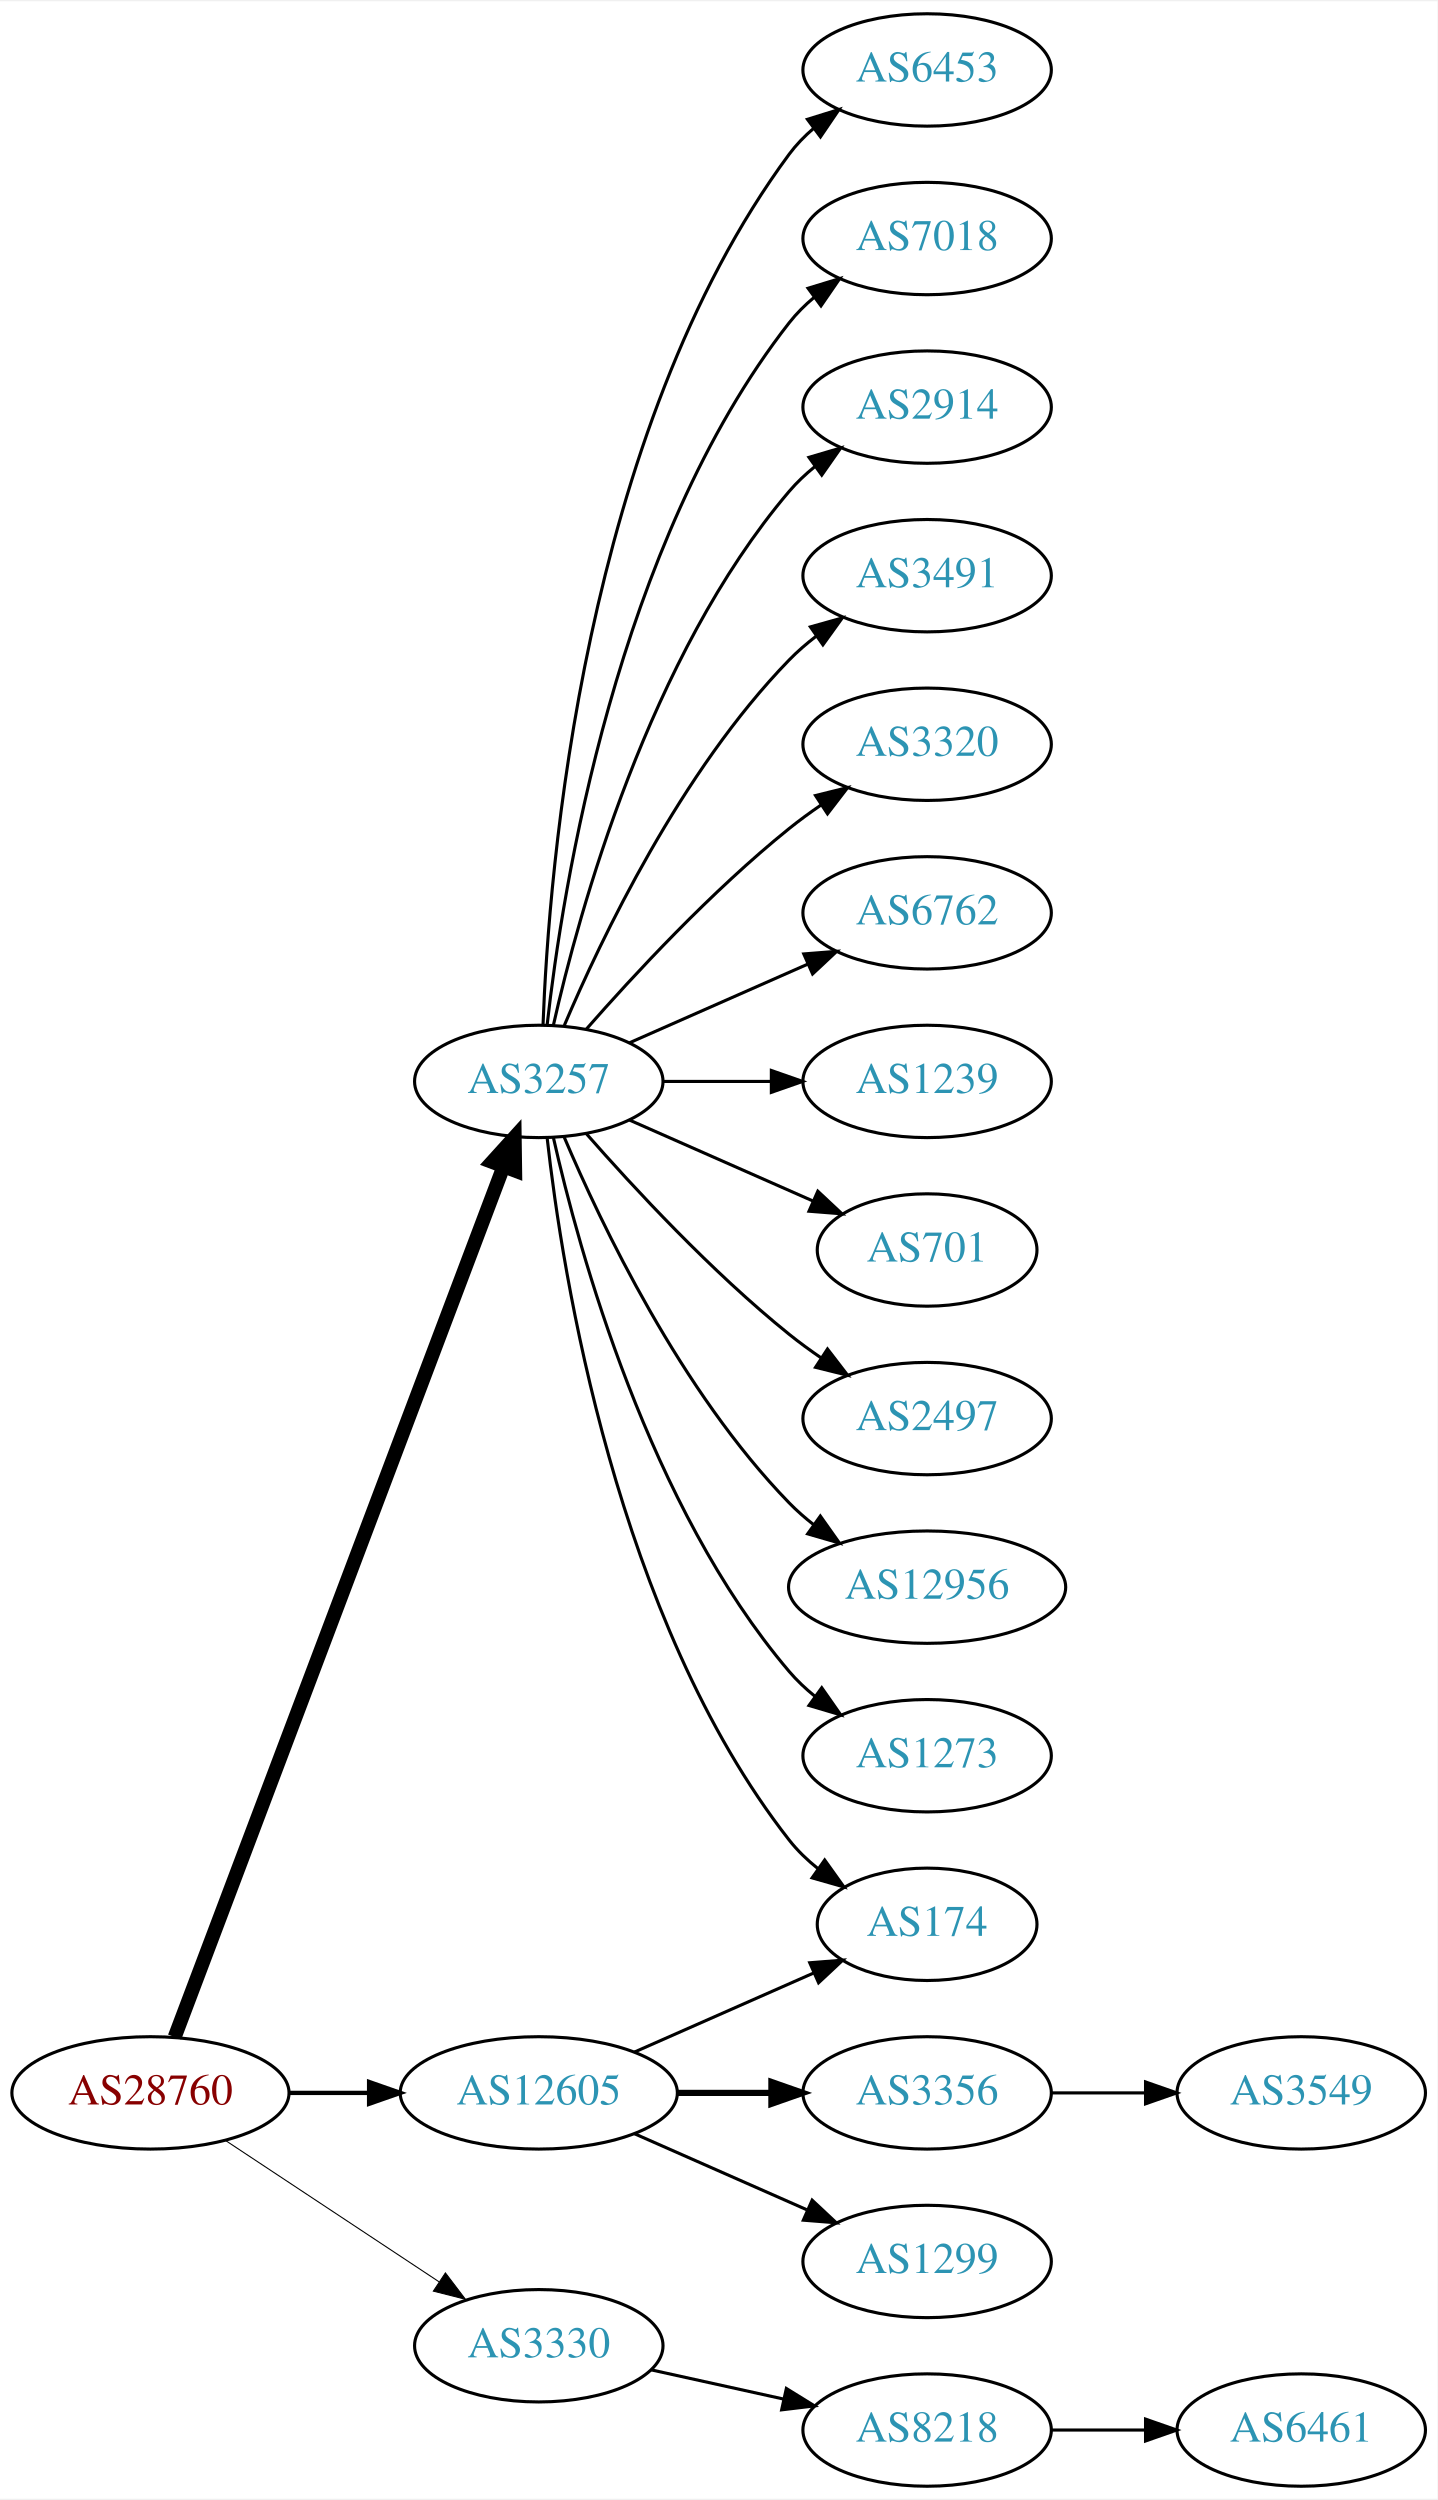
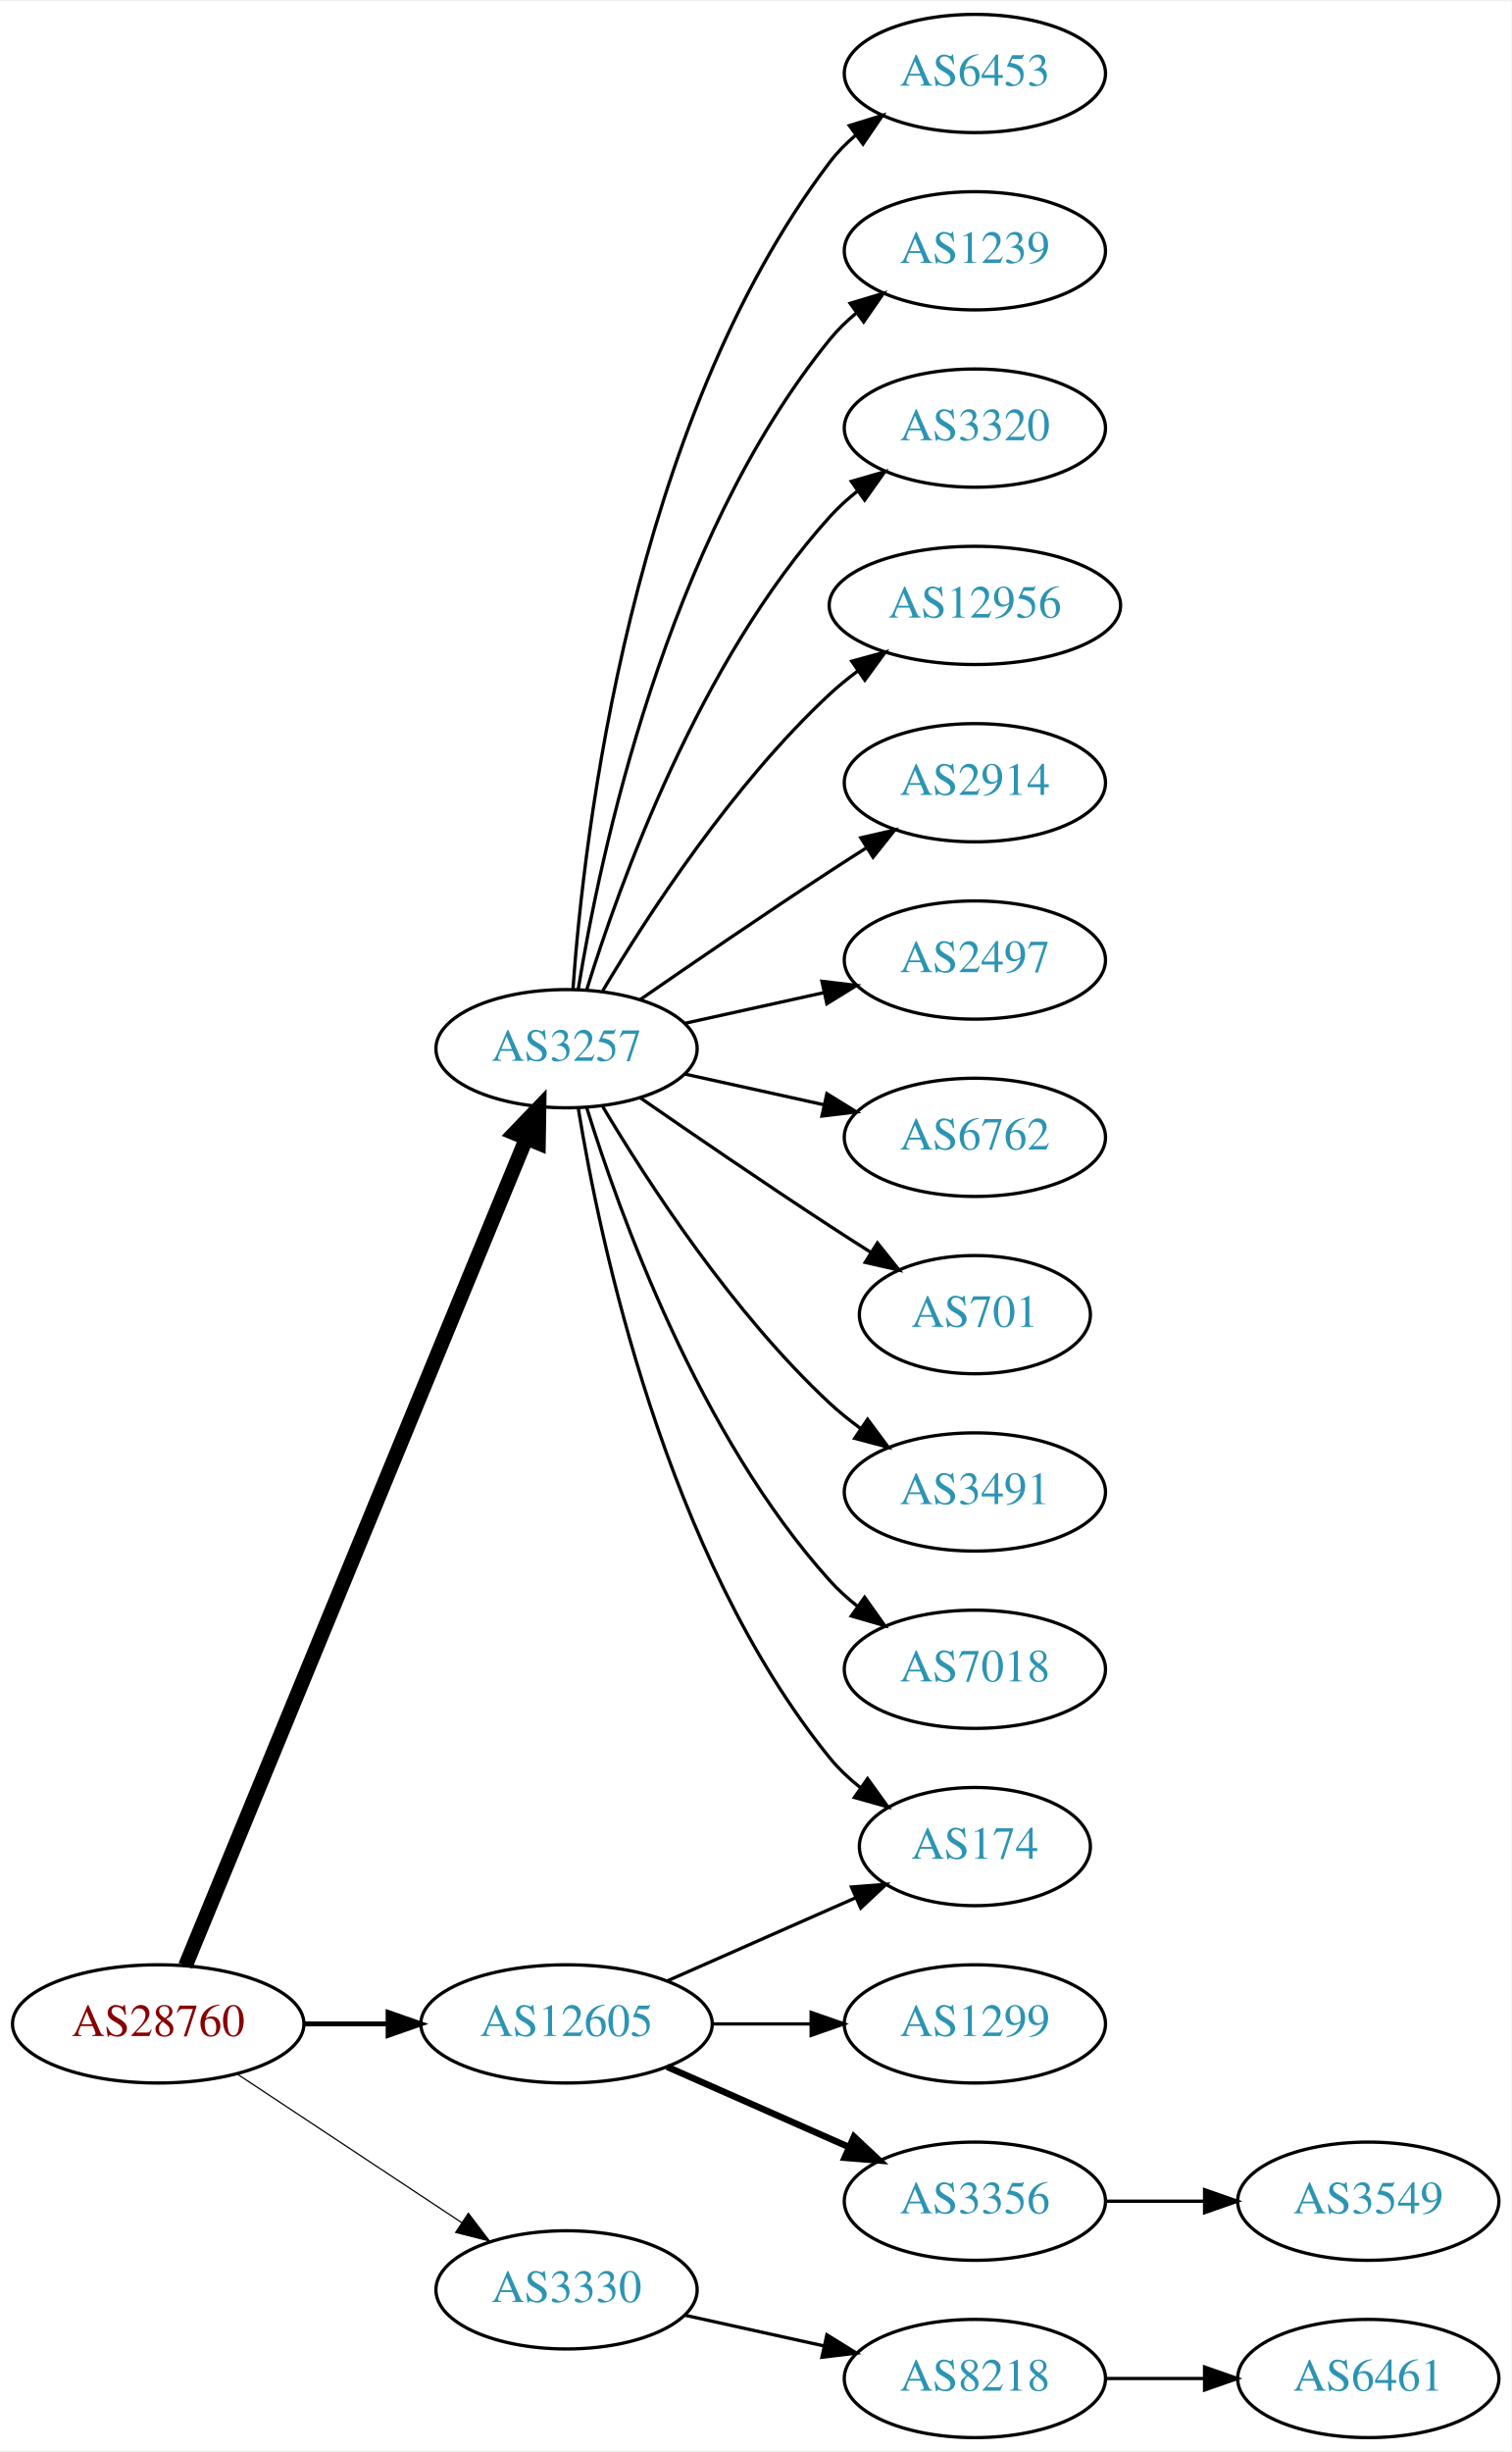
- <svg xmlns="http://www.w3.org/2000/svg" xmlns:xlink="http://www.w3.org/1999/xlink" width="460pt" height="800pt" viewBox="0.00 0.00 460.47 800.00">
-   <g id="graph0" class="graph" transform="scale(1 1) rotate(0) translate(4 796)">
-     <polygon fill="white" stroke="none" points="-4,4 -4,-796 456.469,-796 456.469,4 -4,4" />
+ <svg xmlns="http://www.w3.org/2000/svg" xmlns:xlink="http://www.w3.org/1999/xlink" width="460pt" height="746pt" viewBox="0.00 0.00 460.47 746.00">
+   <g id="graph0" class="graph" transform="scale(1 1) rotate(0) translate(4 742)">
+     <polygon fill="white" stroke="none" points="-4,4 -4,-742 456.469,-742 456.469,4 -4,4" />
    <g id="node1" class="node">
      <g id="a_node1">
        <a xlink:href="/asn/28760" xlink:title="AS28760 ~ Schaerdingerstr. 35 [AT]">
          <ellipse fill="#ffffff" stroke="black" cx="44.196" cy="-126" rx="44.393" ry="18" />
          <text text-anchor="middle" x="44.196" y="-122.3" font-family="Times,serif" font-size="14.00" fill="#880000">AS28760</text>
        </a>
      </g>
    </g>
    <g id="node2" class="node">
      <g id="a_node2">
        <a xlink:href="/asn/3257" xlink:title="AS3257 ~ GTT [DE]">
-           <ellipse fill="#ffffff" stroke="black" cx="168.588" cy="-450" rx="39.794" ry="18" />
-           <text text-anchor="middle" x="168.588" y="-446.3" font-family="Times,serif" font-size="14.00" fill="#2c94b3">AS3257</text>
+           <ellipse fill="#ffffff" stroke="black" cx="168.588" cy="-423" rx="39.794" ry="18" />
+           <text text-anchor="middle" x="168.588" y="-419.3" font-family="Times,serif" font-size="14.00" fill="#2c94b3">AS3257</text>
        </a>
      </g>
    </g>
    <g id="edge1" class="edge">
-       <path fill="none" stroke="black" stroke-width="4.5" d="M51.951,-143.881C72.263,-197.651 132.884,-358.129 157.264,-422.67" />
-       <polygon fill="black" stroke="black" stroke-width="4.5" points="153.637,-424.211 160.854,-432.174 161.004,-421.428 153.637,-424.211" />
+       <path fill="none" stroke="black" stroke-width="4.5" d="M52.486,-143.689C73.015,-193.507 131.429,-335.254 156.229,-395.436" />
+       <polygon fill="black" stroke="black" stroke-width="4.5" points="152.731,-397.282 160.182,-405.028 160.012,-394.282 152.731,-397.282" />
    </g>
    <g id="node3" class="node">
      <g id="a_node3">
        <a xlink:href="/asn/3330" xlink:title="AS3330 ~ Vienna, Austria [AT]">
          <ellipse fill="#ffffff" stroke="black" cx="168.588" cy="-45" rx="39.794" ry="18" />
          <text text-anchor="middle" x="168.588" y="-41.3" font-family="Times,serif" font-size="14.00" fill="#2c94b3">AS3330</text>
        </a>
      </g>
    </g>
    <g id="edge2" class="edge">
-       <path fill="none" stroke="black" stroke-width="0.346" d="M68.217,-110.765C87.571,-97.956 115.406,-79.534 136.696,-65.445" />
-       <polygon fill="black" stroke="black" stroke-width="0.346" points="138.676,-68.331 145.084,-59.894 134.813,-62.494 138.676,-68.331" />
+       <path fill="none" stroke="black" stroke-width="0.375" d="M68.217,-110.765C87.571,-97.956 115.406,-79.534 136.696,-65.445" />
+       <polygon fill="black" stroke="black" stroke-width="0.375" points="138.676,-68.331 145.084,-59.894 134.813,-62.494 138.676,-68.331" />
    </g>
    <g id="node4" class="node">
      <g id="a_node4">
        <a xlink:href="/asn/12605" xlink:title="AS12605 ~ Linz, Austria [AT]">
          <ellipse fill="#ffffff" stroke="black" cx="168.588" cy="-126" rx="44.393" ry="18" />
          <text text-anchor="middle" x="168.588" y="-122.3" font-family="Times,serif" font-size="14.00" fill="#2c94b3">AS12605</text>
        </a>
      </g>
    </g>
    <g id="edge3" class="edge">
-       <path fill="none" stroke="black" stroke-width="1.385" d="M88.692,-126C96.898,-126 105.569,-126 114.041,-126" />
-       <polygon fill="black" stroke="black" stroke-width="1.385" points="114.233,-129.5 124.233,-126 114.233,-122.5 114.233,-129.5" />
+       <path fill="none" stroke="black" stroke-width="1.5" d="M88.692,-126C96.898,-126 105.569,-126 114.041,-126" />
+       <polygon fill="black" stroke="black" stroke-width="1.5" points="114.233,-129.5 124.233,-126 114.233,-122.5 114.233,-129.5" />
    </g>
    <g id="node5" class="node">
      <g id="a_node5">
        <a xlink:href="/asn/6453" xlink:title="AS6453 ~ TATA COMMUNICATIONS (AMERICA) INC [US]">
-           <ellipse fill="#ffffff" stroke="black" cx="292.98" cy="-774" rx="39.794" ry="18" />
-           <text text-anchor="middle" x="292.98" y="-770.3" font-family="Times,serif" font-size="14.00" fill="#2c94b3">AS6453</text>
+           <ellipse fill="#ffffff" stroke="black" cx="292.98" cy="-720" rx="39.794" ry="18" />
+           <text text-anchor="middle" x="292.98" y="-716.3" font-family="Times,serif" font-size="14.00" fill="#2c94b3">AS6453</text>
        </a>
      </g>
    </g>
    <g id="edge4" class="edge">
-       <path fill="none" stroke="black" d="M169.94,-467.993C171.766,-517.457 182.82,-657.73 248.784,-747 251.018,-750.023 253.701,-752.786 256.621,-755.293" />
-       <polygon fill="black" stroke="black" points="254.647,-758.186 264.765,-761.331 258.816,-752.563 254.647,-758.186" />
+       <path fill="none" stroke="black" d="M170.537,-441.036C173.823,-487.457 188.133,-613.007 248.784,-693 251.055,-695.995 253.763,-698.74 256.699,-701.235" />
+       <polygon fill="black" stroke="black" points="254.739,-704.138 264.864,-707.256 258.893,-698.504 254.739,-704.138" />
    </g>
    <g id="node6" class="node">
      <g id="a_node6">
-         <a xlink:href="/asn/7018" xlink:title="AS7018 ~ AT&amp;T Services, Inc. [US]">
-           <ellipse fill="#ffffff" stroke="black" cx="292.98" cy="-720" rx="39.794" ry="18" />
-           <text text-anchor="middle" x="292.98" y="-716.3" font-family="Times,serif" font-size="14.00" fill="#2c94b3">AS7018</text>
+         <a xlink:href="/asn/1239" xlink:title="AS1239 ~ Sprint [US]">
+           <ellipse fill="#ffffff" stroke="black" cx="292.98" cy="-666" rx="39.794" ry="18" />
+           <text text-anchor="middle" x="292.98" y="-662.3" font-family="Times,serif" font-size="14.00" fill="#2c94b3">AS1239</text>
        </a>
      </g>
    </g>
    <g id="edge5" class="edge">
-       <path fill="none" stroke="black" d="M171.268,-468.129C176.098,-511.368 193.439,-622.216 248.784,-693 251.099,-695.961 253.836,-698.683 256.791,-701.164" />
-       <polygon fill="black" stroke="black" points="254.847,-704.078 264.982,-707.165 258.985,-698.432 254.847,-704.078" />
+       <path fill="none" stroke="black" d="M172.169,-441.178C178.624,-480.997 198.695,-577.286 248.784,-639 251.153,-641.918 253.926,-644.612 256.903,-647.075" />
+       <polygon fill="black" stroke="black" points="254.978,-650.003 265.125,-653.052 259.094,-644.341 254.978,-650.003" />
    </g>
    <g id="node7" class="node">
      <g id="a_node7">
-         <a xlink:href="/asn/2914" xlink:title="AS2914 ~ NTT America, Inc. [US]">
-           <ellipse fill="#ffffff" stroke="black" cx="292.98" cy="-666" rx="39.794" ry="18" />
-           <text text-anchor="middle" x="292.98" y="-662.3" font-family="Times,serif" font-size="14.00" fill="#2c94b3">AS2914</text>
+         <a xlink:href="/asn/3320" xlink:title="AS3320 ~ DTAG [DE]">
+           <ellipse fill="#ffffff" stroke="black" cx="292.98" cy="-612" rx="39.794" ry="18" />
+           <text text-anchor="middle" x="292.98" y="-608.3" font-family="Times,serif" font-size="14.00" fill="#2c94b3">AS3320</text>
        </a>
      </g>
    </g>
    <g id="edge6" class="edge">
-       <path fill="none" stroke="black" d="M173.282,-468.075C181.422,-504.148 203.855,-586.14 248.784,-639 251.219,-641.864 254.035,-644.521 257.04,-646.961" />
-       <polygon fill="black" stroke="black" points="255.139,-649.905 265.3,-652.906 259.228,-644.224 255.139,-649.905" />
+       <path fill="none" stroke="black" d="M174.726,-440.94C184.629,-472.979 208.966,-540.812 248.784,-585 251.3,-587.792 254.172,-590.401 257.211,-592.812" />
+       <polygon fill="black" stroke="black" points="255.34,-595.776 265.519,-598.715 259.394,-590.07 255.34,-595.776" />
    </g>
    <g id="node8" class="node">
      <g id="a_node8">
-         <a xlink:href="/asn/3491" xlink:title="AS3491 ~ PCCW Global, Inc. [US]">
-           <ellipse fill="#ffffff" stroke="black" cx="292.98" cy="-612" rx="39.794" ry="18" />
-           <text text-anchor="middle" x="292.98" y="-608.3" font-family="Times,serif" font-size="14.00" fill="#2c94b3">AS3491</text>
+         <a xlink:href="/asn/12956" xlink:title="AS12956 ~ TELXIUS [ES]">
+           <ellipse fill="#ffffff" stroke="black" cx="292.98" cy="-558" rx="44.393" ry="18" />
+           <text text-anchor="middle" x="292.98" y="-554.3" font-family="Times,serif" font-size="14.00" fill="#2c94b3">AS12956</text>
        </a>
      </g>
    </g>
    <g id="edge7" class="edge">
-       <path fill="none" stroke="black" d="M176.779,-467.975C188.546,-495.682 214.12,-549.348 248.784,-585 251.404,-587.695 254.345,-590.239 257.428,-592.608" />
-       <polygon fill="black" stroke="black" points="255.594,-595.597 265.796,-598.455 259.603,-589.859 255.594,-595.597" />
+       <path fill="none" stroke="black" d="M179.634,-440.671C193.205,-463.472 219.137,-503.472 248.784,-531 251.391,-533.42 254.244,-535.746 257.203,-537.948" />
+       <polygon fill="black" stroke="black" points="255.481,-541.012 265.703,-543.8 259.451,-535.246 255.481,-541.012" />
    </g>
    <g id="node9" class="node">
      <g id="a_node9">
-         <a xlink:href="/asn/3320" xlink:title="AS3320 ~ DTAG [DE]">
-           <ellipse fill="#ffffff" stroke="black" cx="292.98" cy="-558" rx="39.794" ry="18" />
-           <text text-anchor="middle" x="292.98" y="-554.3" font-family="Times,serif" font-size="14.00" fill="#2c94b3">AS3320</text>
+         <a xlink:href="/asn/2914" xlink:title="AS2914 ~ NTT America, Inc. [US]">
+           <ellipse fill="#ffffff" stroke="black" cx="292.98" cy="-504" rx="39.794" ry="18" />
+           <text text-anchor="middle" x="292.98" y="-500.3" font-family="Times,serif" font-size="14.00" fill="#2c94b3">AS2914</text>
        </a>
      </g>
    </g>
    <g id="edge8" class="edge">
-       <path fill="none" stroke="black" d="M183.74,-466.663C198.842,-483.894 223.963,-511.024 248.784,-531 252.04,-533.62 255.565,-536.192 259.149,-538.646" />
-       <polygon fill="black" stroke="black" points="257.237,-541.577 267.522,-544.121 261.068,-535.719 257.237,-541.577" />
+       <path fill="none" stroke="black" d="M190.945,-437.901C206.796,-448.877 228.999,-464.079 248.784,-477 252.366,-479.339 256.137,-481.759 259.897,-484.144" />
+       <polygon fill="black" stroke="black" points="258.23,-487.231 268.558,-489.596 261.959,-481.307 258.23,-487.231" />
    </g>
    <g id="node10" class="node">
      <g id="a_node10">
-         <a xlink:href="/asn/6762" xlink:title="AS6762 ~ TELECOM ITALIA SPARKLE S.p.A. [IT]">
-           <ellipse fill="#ffffff" stroke="black" cx="292.98" cy="-504" rx="39.794" ry="18" />
-           <text text-anchor="middle" x="292.98" y="-500.3" font-family="Times,serif" font-size="14.00" fill="#2c94b3">AS6762</text>
+         <a xlink:href="/asn/2497" xlink:title="AS2497 ~ Internet Initiative Japan Inc. [JP]">
+           <ellipse fill="#ffffff" stroke="black" cx="292.98" cy="-450" rx="39.794" ry="18" />
+           <text text-anchor="middle" x="292.98" y="-446.3" font-family="Times,serif" font-size="14.00" fill="#2c94b3">AS2497</text>
        </a>
      </g>
    </g>
    <g id="edge9" class="edge">
-       <path fill="none" stroke="black" d="M197.667,-462.389C214.615,-469.866 236.413,-479.483 254.782,-487.588" />
-       <polygon fill="black" stroke="black" points="253.47,-490.834 264.032,-491.669 256.296,-484.43 253.47,-490.834" />
+       <path fill="none" stroke="black" d="M204.661,-430.737C217.848,-433.646 233.028,-436.995 246.994,-440.076" />
+       <polygon fill="black" stroke="black" points="246.383,-443.525 256.903,-442.262 247.891,-436.69 246.383,-443.525" />
    </g>
    <g id="node11" class="node">
      <g id="a_node11">
-         <a xlink:href="/asn/1239" xlink:title="AS1239 ~ Sprint [US]">
-           <ellipse fill="#ffffff" stroke="black" cx="292.98" cy="-450" rx="39.794" ry="18" />
-           <text text-anchor="middle" x="292.98" y="-446.3" font-family="Times,serif" font-size="14.00" fill="#2c94b3">AS1239</text>
+         <a xlink:href="/asn/6762" xlink:title="AS6762 ~ TELECOM ITALIA SPARKLE S.p.A. [IT]">
+           <ellipse fill="#ffffff" stroke="black" cx="292.98" cy="-396" rx="39.794" ry="18" />
+           <text text-anchor="middle" x="292.98" y="-392.3" font-family="Times,serif" font-size="14.00" fill="#2c94b3">AS6762</text>
        </a>
      </g>
    </g>
    <g id="edge10" class="edge">
-       <path fill="none" stroke="black" d="M208.314,-450C219.252,-450 231.303,-450 242.769,-450" />
-       <polygon fill="black" stroke="black" points="243.087,-453.5 253.087,-450 243.087,-446.5 243.087,-453.5" />
+       <path fill="none" stroke="black" d="M204.661,-415.263C217.848,-412.354 233.028,-409.005 246.994,-405.924" />
+       <polygon fill="black" stroke="black" points="247.891,-409.31 256.903,-403.738 246.383,-402.475 247.891,-409.31" />
    </g>
    <g id="node12" class="node">
      <g id="a_node12">
        <a xlink:href="/asn/701" xlink:title="AS701 ~ UUNET [US]">
-           <ellipse fill="#ffffff" stroke="black" cx="292.98" cy="-396" rx="35.194" ry="18" />
-           <text text-anchor="middle" x="292.98" y="-392.3" font-family="Times,serif" font-size="14.00" fill="#2c94b3">AS701</text>
+           <ellipse fill="#ffffff" stroke="black" cx="292.98" cy="-342" rx="35.194" ry="18" />
+           <text text-anchor="middle" x="292.98" y="-338.3" font-family="Times,serif" font-size="14.00" fill="#2c94b3">AS701</text>
        </a>
      </g>
    </g>
    <g id="edge11" class="edge">
-       <path fill="none" stroke="black" d="M197.667,-437.611C215.096,-429.922 237.653,-419.969 256.337,-411.726" />
-       <polygon fill="black" stroke="black" points="257.97,-414.831 265.707,-407.592 255.145,-408.427 257.97,-414.831" />
+       <path fill="none" stroke="black" d="M190.945,-408.099C206.796,-397.123 228.999,-381.921 248.784,-369 252.829,-366.358 257.114,-363.615 261.354,-360.933" />
+       <polygon fill="black" stroke="black" points="263.291,-363.85 269.898,-355.568 259.568,-357.921 263.291,-363.85" />
    </g>
    <g id="node13" class="node">
      <g id="a_node13">
-         <a xlink:href="/asn/2497" xlink:title="AS2497 ~ Internet Initiative Japan Inc. [JP]">
-           <ellipse fill="#ffffff" stroke="black" cx="292.98" cy="-342" rx="39.794" ry="18" />
-           <text text-anchor="middle" x="292.98" y="-338.3" font-family="Times,serif" font-size="14.00" fill="#2c94b3">AS2497</text>
+         <a xlink:href="/asn/3491" xlink:title="AS3491 ~ PCCW Global, Inc. [US]">
+           <ellipse fill="#ffffff" stroke="black" cx="292.98" cy="-288" rx="39.794" ry="18" />
+           <text text-anchor="middle" x="292.98" y="-284.3" font-family="Times,serif" font-size="14.00" fill="#2c94b3">AS3491</text>
        </a>
      </g>
    </g>
    <g id="edge12" class="edge">
-       <path fill="none" stroke="black" d="M183.74,-433.337C198.842,-416.106 223.963,-388.976 248.784,-369 252.04,-366.38 255.565,-363.808 259.149,-361.354" />
-       <polygon fill="black" stroke="black" points="261.068,-364.281 267.522,-355.879 257.237,-358.423 261.068,-364.281" />
+       <path fill="none" stroke="black" d="M179.634,-405.329C193.205,-382.528 219.137,-342.528 248.784,-315 251.691,-312.301 254.904,-309.72 258.228,-307.297" />
+       <polygon fill="black" stroke="black" points="260.287,-310.13 266.606,-301.625 256.363,-304.333 260.287,-310.13" />
    </g>
    <g id="node14" class="node">
      <g id="a_node14">
        <a xlink:href="/asn/174" xlink:title="AS174 ~ Cogent Communications [US]">
          <ellipse fill="#ffffff" stroke="black" cx="292.98" cy="-180" rx="35.194" ry="18" />
          <text text-anchor="middle" x="292.98" y="-176.3" font-family="Times,serif" font-size="14.00" fill="#2c94b3">AS174</text>
        </a>
      </g>
    </g>
    <g id="edge13" class="edge">
-       <path fill="none" stroke="black" d="M171.268,-431.871C176.098,-388.632 193.439,-277.784 248.784,-207 251.42,-203.63 254.601,-200.569 258.029,-197.821" />
-       <polygon fill="black" stroke="black" points="260.167,-200.597 266.331,-191.98 256.139,-194.872 260.167,-200.597" />
+       <path fill="none" stroke="black" d="M172.169,-404.822C178.624,-365.003 198.695,-268.714 248.784,-207 251.48,-203.678 254.7,-200.648 258.149,-197.917" />
+       <polygon fill="black" stroke="black" points="260.286,-200.693 266.474,-192.094 256.274,-194.957 260.286,-200.693" />
    </g>
    <g id="node15" class="node">
      <g id="a_node15">
-         <a xlink:href="/asn/12956" xlink:title="AS12956 ~ TELXIUS [ES]">
-           <ellipse fill="#ffffff" stroke="black" cx="292.98" cy="-288" rx="44.393" ry="18" />
-           <text text-anchor="middle" x="292.98" y="-284.3" font-family="Times,serif" font-size="14.00" fill="#2c94b3">AS12956</text>
+         <a xlink:href="/asn/7018" xlink:title="AS7018 ~ AT&amp;T Services, Inc. [US]">
+           <ellipse fill="#ffffff" stroke="black" cx="292.98" cy="-234" rx="39.794" ry="18" />
+           <text text-anchor="middle" x="292.98" y="-230.3" font-family="Times,serif" font-size="14.00" fill="#2c94b3">AS7018</text>
        </a>
      </g>
    </g>
    <g id="edge14" class="edge">
-       <path fill="none" stroke="black" d="M176.779,-432.025C188.546,-404.318 214.12,-350.652 248.784,-315 251.2,-312.515 253.889,-310.158 256.71,-307.949" />
-       <polygon fill="black" stroke="black" points="258.774,-310.775 264.894,-302.127 254.717,-305.071 258.774,-310.775" />
+       <path fill="none" stroke="black" d="M174.726,-405.06C184.629,-373.021 208.966,-305.188 248.784,-261 251.3,-258.208 254.172,-255.599 257.211,-253.188" />
+       <polygon fill="black" stroke="black" points="259.394,-255.93 265.519,-247.285 255.34,-250.224 259.394,-255.93" />
    </g>
    <g id="node16" class="node">
      <g id="a_node16">
-         <a xlink:href="/asn/1273" xlink:title="AS1273 ~ Vodafone Group PLC [EU]">
-           <ellipse fill="#ffffff" stroke="black" cx="292.98" cy="-234" rx="39.794" ry="18" />
-           <text text-anchor="middle" x="292.98" y="-230.3" font-family="Times,serif" font-size="14.00" fill="#2c94b3">AS1273</text>
-         </a>
-       </g>
-     </g>
-     <g id="edge15" class="edge">
-       <path fill="none" stroke="black" d="M173.282,-431.925C181.422,-395.852 203.855,-313.86 248.784,-261 251.219,-258.136 254.035,-255.479 257.04,-253.039" />
-       <polygon fill="black" stroke="black" points="259.228,-255.776 265.3,-247.094 255.139,-250.095 259.228,-255.776" />
-     </g>
-     <g id="node17" class="node">
-       <g id="a_node17">
        <a xlink:href="/asn/8218" xlink:title="AS8218 ~ legacy Neotelecoms [FR]">
          <ellipse fill="#ffffff" stroke="black" cx="292.98" cy="-18" rx="39.794" ry="18" />
          <text text-anchor="middle" x="292.98" y="-14.3" font-family="Times,serif" font-size="14.00" fill="#2c94b3">AS8218</text>
        </a>
      </g>
    </g>
-     <g id="edge16" class="edge">
+     <g id="edge15" class="edge">
      <path fill="none" stroke="black" d="M204.661,-37.263C217.848,-34.354 233.028,-31.005 246.994,-27.924" />
      <polygon fill="black" stroke="black" points="247.891,-31.31 256.903,-25.738 246.383,-24.475 247.891,-31.31" />
    </g>
    <g id="edge19" class="edge">
      <path fill="none" stroke="black" d="M199.216,-139.072C216.487,-146.692 238.378,-156.35 256.556,-164.371" />
      <polygon fill="black" stroke="black" points="255.387,-167.68 265.949,-168.515 258.213,-161.276 255.387,-167.68" />
    </g>
+     <g id="node18" class="node">
+       <g id="a_node18">
+         <a xlink:href="/asn/1299" xlink:title="AS1299 ~ Telia Carrier [EU]">
+           <ellipse fill="#ffffff" stroke="black" cx="292.98" cy="-126" rx="39.794" ry="18" />
+           <text text-anchor="middle" x="292.98" y="-122.3" font-family="Times,serif" font-size="14.00" fill="#2c94b3">AS1299</text>
+         </a>
+       </g>
+     </g>
+     <g id="edge17" class="edge">
+       <path fill="none" stroke="black" d="M213.084,-126C222.773,-126 233.11,-126 243.002,-126" />
+       <polygon fill="black" stroke="black" points="243.105,-129.5 253.105,-126 243.105,-122.5 243.105,-129.5" />
+     </g>
    <g id="node19" class="node">
      <g id="a_node19">
        <a xlink:href="/asn/3356" xlink:title="AS3356 ~ Level 3 Parent, LLC [US]">
-           <ellipse fill="#ffffff" stroke="black" cx="292.98" cy="-126" rx="39.794" ry="18" />
-           <text text-anchor="middle" x="292.98" y="-122.3" font-family="Times,serif" font-size="14.00" fill="#2c94b3">AS3356</text>
+           <ellipse fill="#ffffff" stroke="black" cx="292.98" cy="-72" rx="39.794" ry="18" />
+           <text text-anchor="middle" x="292.98" y="-68.3" font-family="Times,serif" font-size="14.00" fill="#2c94b3">AS3356</text>
        </a>
      </g>
    </g>
    <g id="edge18" class="edge">
-       <path fill="none" stroke="black" stroke-width="2" d="M213.084,-126C222.773,-126 233.11,-126 243.002,-126" />
-       <polygon fill="black" stroke="black" stroke-width="2" points="243.105,-129.5 253.105,-126 243.105,-122.5 243.105,-129.5" />
-     </g>
-     <g id="node20" class="node">
-       <g id="a_node20">
-         <a xlink:href="/asn/1299" xlink:title="AS1299 ~ Telia Carrier [EU]">
-           <ellipse fill="#ffffff" stroke="black" cx="292.98" cy="-72" rx="39.794" ry="18" />
-           <text text-anchor="middle" x="292.98" y="-68.3" font-family="Times,serif" font-size="14.00" fill="#2c94b3">AS1299</text>
-         </a>
-       </g>
-     </g>
-     <g id="edge20" class="edge">
-       <path fill="none" stroke="black" d="M199.216,-112.928C215.81,-105.607 236.67,-96.403 254.403,-88.579" />
-       <polygon fill="black" stroke="black" points="256.151,-91.634 263.887,-84.395 253.325,-85.23 256.151,-91.634" />
-     </g>
-     <g id="node18" class="node">
-       <g id="a_node18">
+       <path fill="none" stroke="black" stroke-width="2" d="M199.216,-112.928C215.81,-105.607 236.67,-96.403 254.403,-88.579" />
+       <polygon fill="black" stroke="black" stroke-width="2" points="256.151,-91.634 263.887,-84.395 253.325,-85.23 256.151,-91.634" />
+     </g>
+     <g id="node17" class="node">
+       <g id="a_node17">
        <a xlink:href="/asn/6461" xlink:title="AS6461 ~ Zayo Bandwidth [US]">
          <ellipse fill="#ffffff" stroke="black" cx="412.823" cy="-18" rx="39.794" ry="18" />
          <text text-anchor="middle" x="412.823" y="-14.3" font-family="Times,serif" font-size="14.00" fill="#2c94b3">AS6461</text>
        </a>
      </g>
    </g>
-     <g id="edge17" class="edge">
+     <g id="edge16" class="edge">
      <path fill="none" stroke="black" d="M332.893,-18C342.446,-18 352.796,-18 362.759,-18" />
      <polygon fill="black" stroke="black" points="362.951,-21.5 372.951,-18 362.951,-14.5 362.951,-21.5" />
    </g>
-     <g id="node21" class="node">
-       <g id="a_node21">
+     <g id="node20" class="node">
+       <g id="a_node20">
        <a xlink:href="/asn/3549" xlink:title="AS3549 ~ Level 3 Parent, LLC [US]">
-           <ellipse fill="#ffffff" stroke="black" cx="412.823" cy="-126" rx="39.794" ry="18" />
-           <text text-anchor="middle" x="412.823" y="-122.3" font-family="Times,serif" font-size="14.00" fill="#2c94b3">AS3549</text>
-         </a>
-       </g>
-     </g>
-     <g id="edge21" class="edge">
-       <path fill="none" stroke="black" d="M332.893,-126C342.446,-126 352.796,-126 362.759,-126" />
-       <polygon fill="black" stroke="black" points="362.951,-129.5 372.951,-126 362.951,-122.5 362.951,-129.5" />
+           <ellipse fill="#ffffff" stroke="black" cx="412.823" cy="-72" rx="39.794" ry="18" />
+           <text text-anchor="middle" x="412.823" y="-68.3" font-family="Times,serif" font-size="14.00" fill="#2c94b3">AS3549</text>
+         </a>
+       </g>
+     </g>
+     <g id="edge20" class="edge">
+       <path fill="none" stroke="black" d="M332.893,-72C342.446,-72 352.796,-72 362.759,-72" />
+       <polygon fill="black" stroke="black" points="362.951,-75.5 372.951,-72 362.951,-68.5 362.951,-75.5" />
    </g>
  </g>
</svg>
